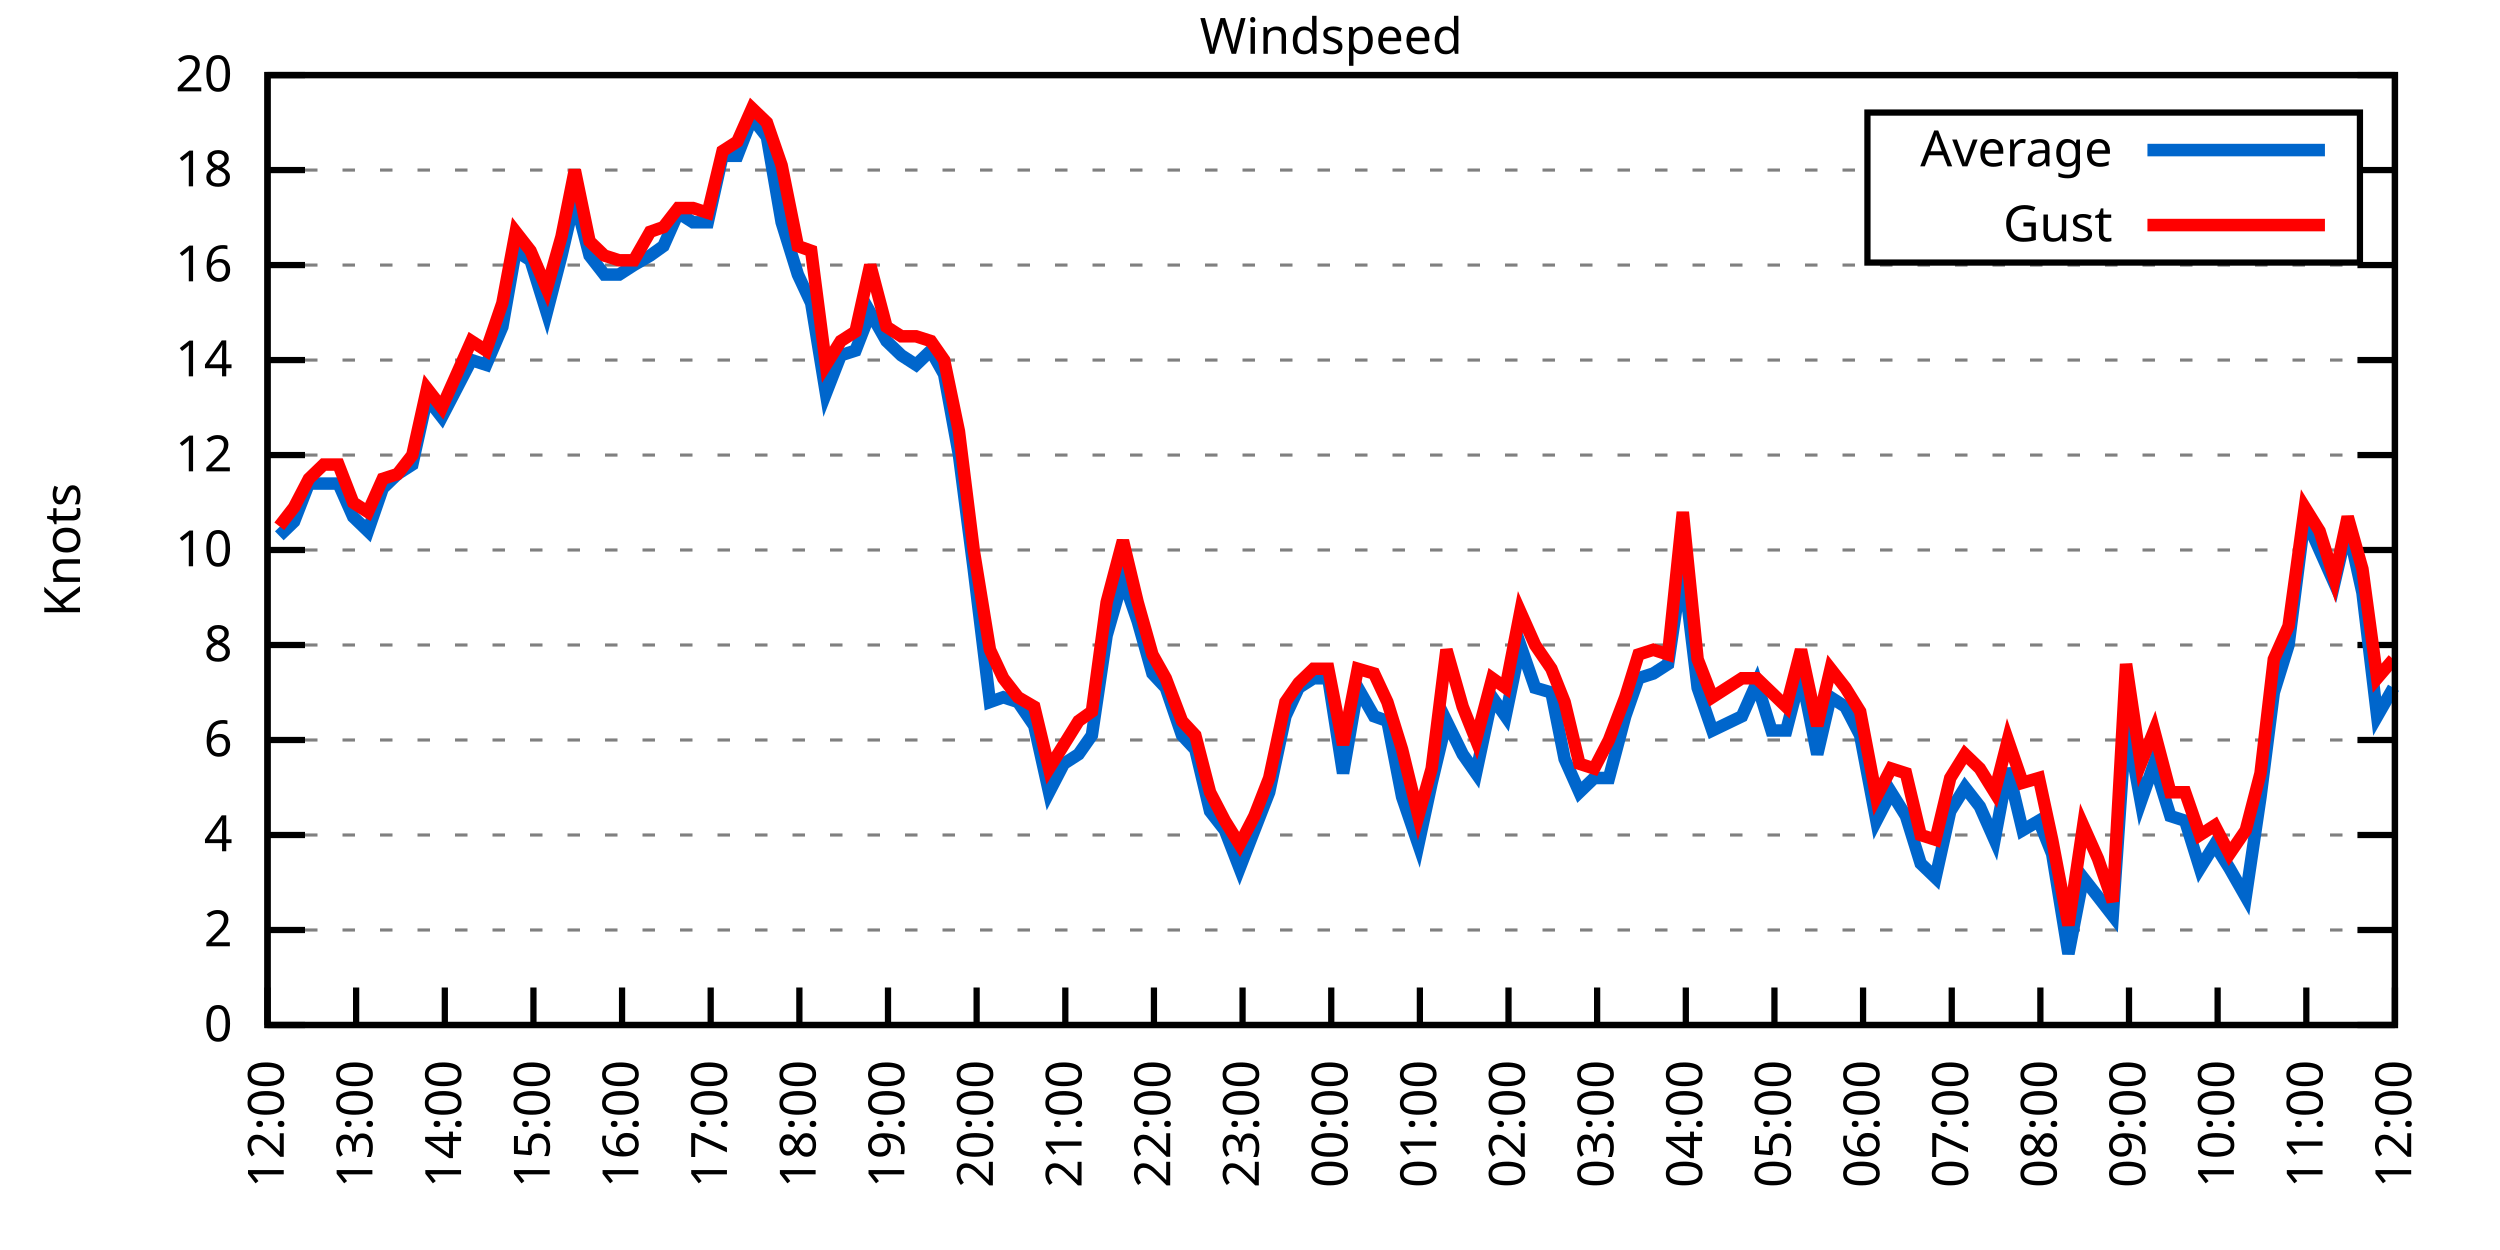
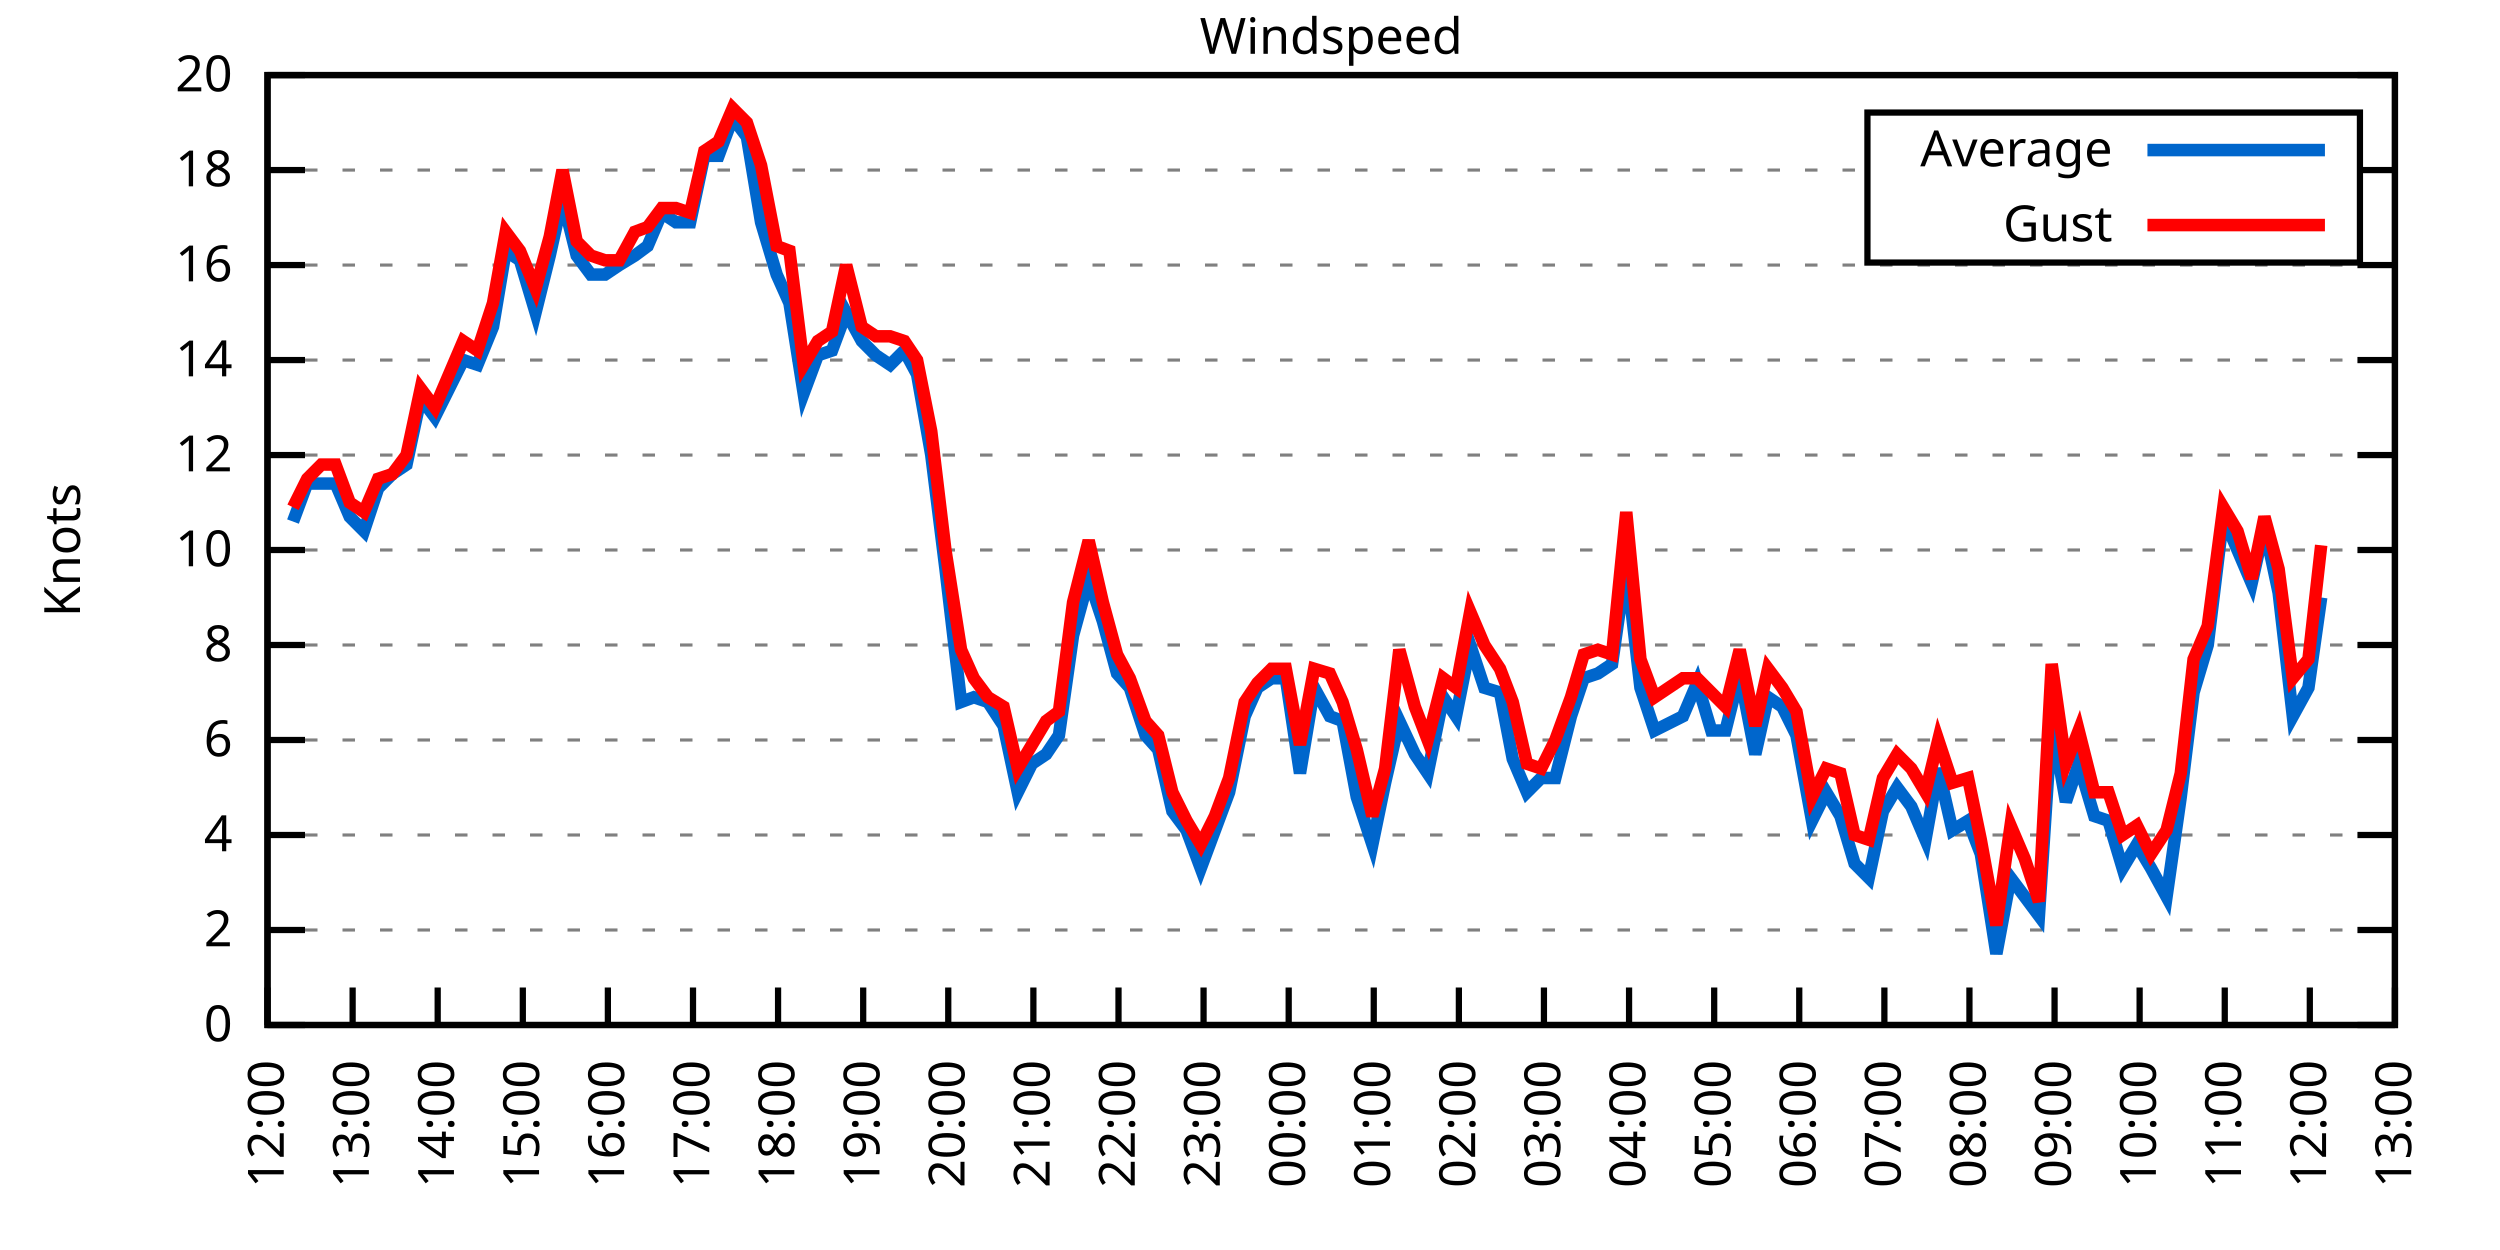
<svg xmlns="http://www.w3.org/2000/svg" xmlns:xlink="http://www.w3.org/1999/xlink" width="400" height="200" viewBox="0 0 400 200">
  <g id="gnuplot_canvas">
    <rect x="0" y="0" width="400" height="200" fill="none" />
    <defs>
      <circle id="gpDot" r="0.5" stroke-width="0.5" stroke="currentColor" />
      <path id="gpPt0" stroke-width="0.333" stroke="currentColor" d="M-1,0 h2 M0,-1 v2" />
      <path id="gpPt1" stroke-width="0.333" stroke="currentColor" d="M-1,-1 L1,1 M1,-1 L-1,1" />
      <path id="gpPt2" stroke-width="0.333" stroke="currentColor" d="M-1,0 L1,0 M0,-1 L0,1 M-1,-1 L1,1 M-1,1 L1,-1" />
      <rect id="gpPt3" stroke-width="0.333" stroke="currentColor" x="-1" y="-1" width="2" height="2" />
      <rect id="gpPt4" stroke-width="0.333" stroke="currentColor" fill="currentColor" x="-1" y="-1" width="2" height="2" />
      <circle id="gpPt5" stroke-width="0.333" stroke="currentColor" cx="0" cy="0" r="1" />
      <use xlink:href="#gpPt5" id="gpPt6" fill="currentColor" stroke="none" />
      <path id="gpPt7" stroke-width="0.333" stroke="currentColor" d="M0,-1.33 L-1.33,0.67 L1.33,0.67 z" />
      <use xlink:href="#gpPt7" id="gpPt8" fill="currentColor" stroke="none" />
      <use xlink:href="#gpPt7" id="gpPt9" stroke="currentColor" transform="rotate(180)" />
      <use xlink:href="#gpPt9" id="gpPt10" fill="currentColor" stroke="none" />
      <use xlink:href="#gpPt3" id="gpPt11" stroke="currentColor" transform="rotate(45)" />
      <use xlink:href="#gpPt11" id="gpPt12" fill="currentColor" stroke="none" />
      <path id="gpPt13" stroke-width="0.333" stroke="currentColor" d="M0,1.330 L1.265,0.411 L0.782,-1.067 L-0.782,-1.076 L-1.265,0.411 z" />
      <use xlink:href="#gpPt13" id="gpPt14" fill="currentColor" stroke="none" />
      <filter id="textbox" filterUnits="objectBoundingBox" x="0" y="0" height="1" width="1">
        <feFlood flood-color="white" flood-opacity="1" result="bgnd" />
        <feComposite in="SourceGraphic" in2="bgnd" operator="atop" />
      </filter>
      <filter id="greybox" filterUnits="objectBoundingBox" x="0" y="0" height="1" width="1">
        <feFlood flood-color="lightgrey" flood-opacity="1" result="grey" />
        <feComposite in="SourceGraphic" in2="grey" operator="atop" />
      </filter>
    </defs>
    <g fill="none" color="white" stroke="currentColor" stroke-width="1.00" stroke-linecap="butt" stroke-linejoin="miter">
</g>
    <g fill="none" color="black" stroke="currentColor" stroke-width="1.00" stroke-linecap="butt" stroke-linejoin="miter">
      <g stroke="none" shape-rendering="crispEdges">
        <polygon fill="rgb(255, 255, 255)" points="42.80,164.00 383.18,164.00 383.18,12.02 42.80,12.02 " />
      </g>
    </g>
    <g fill="none" color="black" stroke="currentColor" stroke-width="1.00" stroke-linecap="butt" stroke-linejoin="miter">
</g>
    <g fill="none" color="black" stroke="black" stroke-width="0.50" stroke-linecap="butt" stroke-linejoin="miter">
</g>
    <g fill="none" color="gray" stroke="currentColor" stroke-width="0.50" stroke-linecap="butt" stroke-linejoin="miter">
      <path stroke="gray" stroke-dasharray="2,4" class="gridline" d="M42.80,164.00 L383.19,164.00  " />
    </g>
    <g fill="none" color="gray" stroke="gray" stroke-width="1.00" stroke-linecap="butt" stroke-linejoin="miter">
</g>
    <g fill="none" color="black" stroke="currentColor" stroke-width="1.00" stroke-linecap="butt" stroke-linejoin="miter">
      <path stroke="black" d="M42.80,164.00 L48.80,164.00 M383.19,164.00 L377.19,164.00  " />
      <g transform="translate(37.20,166.60)" stroke="none" fill="black" font-family="Sans" font-size="8.00" text-anchor="end">
        <text>
          <tspan font-family="Sans"> 0</tspan>
        </text>
      </g>
    </g>
    <g fill="none" color="black" stroke="currentColor" stroke-width="1.00" stroke-linecap="butt" stroke-linejoin="miter">
</g>
    <g fill="none" color="black" stroke="black" stroke-width="0.50" stroke-linecap="butt" stroke-linejoin="miter">
</g>
    <g fill="none" color="gray" stroke="currentColor" stroke-width="0.50" stroke-linecap="butt" stroke-linejoin="miter">
      <path stroke="gray" stroke-dasharray="2,4" class="gridline" d="M42.80,148.80 L383.19,148.80  " />
    </g>
    <g fill="none" color="gray" stroke="gray" stroke-width="1.00" stroke-linecap="butt" stroke-linejoin="miter">
</g>
    <g fill="none" color="black" stroke="currentColor" stroke-width="1.00" stroke-linecap="butt" stroke-linejoin="miter">
      <path stroke="black" d="M42.80,148.80 L48.80,148.80 M383.19,148.80 L377.19,148.80  " />
      <g transform="translate(37.20,151.40)" stroke="none" fill="black" font-family="Sans" font-size="8.00" text-anchor="end">
        <text>
          <tspan font-family="Sans"> 2</tspan>
        </text>
      </g>
    </g>
    <g fill="none" color="black" stroke="currentColor" stroke-width="1.00" stroke-linecap="butt" stroke-linejoin="miter">
</g>
    <g fill="none" color="black" stroke="black" stroke-width="0.50" stroke-linecap="butt" stroke-linejoin="miter">
</g>
    <g fill="none" color="gray" stroke="currentColor" stroke-width="0.50" stroke-linecap="butt" stroke-linejoin="miter">
      <path stroke="gray" stroke-dasharray="2,4" class="gridline" d="M42.80,133.60 L383.19,133.60  " />
    </g>
    <g fill="none" color="gray" stroke="gray" stroke-width="1.00" stroke-linecap="butt" stroke-linejoin="miter">
</g>
    <g fill="none" color="black" stroke="currentColor" stroke-width="1.00" stroke-linecap="butt" stroke-linejoin="miter">
      <path stroke="black" d="M42.80,133.60 L48.80,133.60 M383.19,133.60 L377.19,133.60  " />
      <g transform="translate(37.20,136.20)" stroke="none" fill="black" font-family="Sans" font-size="8.00" text-anchor="end">
        <text>
          <tspan font-family="Sans"> 4</tspan>
        </text>
      </g>
    </g>
    <g fill="none" color="black" stroke="currentColor" stroke-width="1.00" stroke-linecap="butt" stroke-linejoin="miter">
</g>
    <g fill="none" color="black" stroke="black" stroke-width="0.50" stroke-linecap="butt" stroke-linejoin="miter">
</g>
    <g fill="none" color="gray" stroke="currentColor" stroke-width="0.50" stroke-linecap="butt" stroke-linejoin="miter">
      <path stroke="gray" stroke-dasharray="2,4" class="gridline" d="M42.80,118.40 L383.19,118.40  " />
    </g>
    <g fill="none" color="gray" stroke="gray" stroke-width="1.00" stroke-linecap="butt" stroke-linejoin="miter">
</g>
    <g fill="none" color="black" stroke="currentColor" stroke-width="1.00" stroke-linecap="butt" stroke-linejoin="miter">
      <path stroke="black" d="M42.80,118.40 L48.80,118.40 M383.19,118.40 L377.19,118.40  " />
      <g transform="translate(37.20,121.00)" stroke="none" fill="black" font-family="Sans" font-size="8.00" text-anchor="end">
        <text>
          <tspan font-family="Sans"> 6</tspan>
        </text>
      </g>
    </g>
    <g fill="none" color="black" stroke="currentColor" stroke-width="1.00" stroke-linecap="butt" stroke-linejoin="miter">
</g>
    <g fill="none" color="black" stroke="black" stroke-width="0.50" stroke-linecap="butt" stroke-linejoin="miter">
</g>
    <g fill="none" color="gray" stroke="currentColor" stroke-width="0.50" stroke-linecap="butt" stroke-linejoin="miter">
      <path stroke="gray" stroke-dasharray="2,4" class="gridline" d="M42.80,103.20 L383.19,103.20  " />
    </g>
    <g fill="none" color="gray" stroke="gray" stroke-width="1.00" stroke-linecap="butt" stroke-linejoin="miter">
</g>
    <g fill="none" color="black" stroke="currentColor" stroke-width="1.00" stroke-linecap="butt" stroke-linejoin="miter">
      <path stroke="black" d="M42.80,103.20 L48.80,103.20 M383.19,103.20 L377.19,103.20  " />
      <g transform="translate(37.20,105.80)" stroke="none" fill="black" font-family="Sans" font-size="8.00" text-anchor="end">
        <text>
          <tspan font-family="Sans"> 8</tspan>
        </text>
      </g>
    </g>
    <g fill="none" color="black" stroke="currentColor" stroke-width="1.00" stroke-linecap="butt" stroke-linejoin="miter">
</g>
    <g fill="none" color="black" stroke="black" stroke-width="0.50" stroke-linecap="butt" stroke-linejoin="miter">
</g>
    <g fill="none" color="gray" stroke="currentColor" stroke-width="0.50" stroke-linecap="butt" stroke-linejoin="miter">
      <path stroke="gray" stroke-dasharray="2,4" class="gridline" d="M42.80,88.00 L383.19,88.00  " />
    </g>
    <g fill="none" color="gray" stroke="gray" stroke-width="1.00" stroke-linecap="butt" stroke-linejoin="miter">
</g>
    <g fill="none" color="black" stroke="currentColor" stroke-width="1.00" stroke-linecap="butt" stroke-linejoin="miter">
      <path stroke="black" d="M42.80,88.00 L48.80,88.00 M383.19,88.00 L377.19,88.00  " />
      <g transform="translate(37.20,90.60)" stroke="none" fill="black" font-family="Sans" font-size="8.00" text-anchor="end">
        <text>
          <tspan font-family="Sans"> 10</tspan>
        </text>
      </g>
    </g>
    <g fill="none" color="black" stroke="currentColor" stroke-width="1.00" stroke-linecap="butt" stroke-linejoin="miter">
</g>
    <g fill="none" color="black" stroke="black" stroke-width="0.50" stroke-linecap="butt" stroke-linejoin="miter">
</g>
    <g fill="none" color="gray" stroke="currentColor" stroke-width="0.50" stroke-linecap="butt" stroke-linejoin="miter">
      <path stroke="gray" stroke-dasharray="2,4" class="gridline" d="M42.80,72.81 L383.19,72.81  " />
    </g>
    <g fill="none" color="gray" stroke="gray" stroke-width="1.00" stroke-linecap="butt" stroke-linejoin="miter">
</g>
    <g fill="none" color="black" stroke="currentColor" stroke-width="1.00" stroke-linecap="butt" stroke-linejoin="miter">
      <path stroke="black" d="M42.80,72.81 L48.80,72.81 M383.19,72.81 L377.19,72.81  " />
      <g transform="translate(37.20,75.41)" stroke="none" fill="black" font-family="Sans" font-size="8.00" text-anchor="end">
        <text>
          <tspan font-family="Sans"> 12</tspan>
        </text>
      </g>
    </g>
    <g fill="none" color="black" stroke="currentColor" stroke-width="1.00" stroke-linecap="butt" stroke-linejoin="miter">
</g>
    <g fill="none" color="black" stroke="black" stroke-width="0.50" stroke-linecap="butt" stroke-linejoin="miter">
</g>
    <g fill="none" color="gray" stroke="currentColor" stroke-width="0.50" stroke-linecap="butt" stroke-linejoin="miter">
      <path stroke="gray" stroke-dasharray="2,4" class="gridline" d="M42.80,57.61 L383.19,57.61  " />
    </g>
    <g fill="none" color="gray" stroke="gray" stroke-width="1.00" stroke-linecap="butt" stroke-linejoin="miter">
</g>
    <g fill="none" color="black" stroke="currentColor" stroke-width="1.00" stroke-linecap="butt" stroke-linejoin="miter">
      <path stroke="black" d="M42.80,57.61 L48.80,57.61 M383.19,57.61 L377.19,57.61  " />
      <g transform="translate(37.20,60.21)" stroke="none" fill="black" font-family="Sans" font-size="8.00" text-anchor="end">
        <text>
          <tspan font-family="Sans"> 14</tspan>
        </text>
      </g>
    </g>
    <g fill="none" color="black" stroke="currentColor" stroke-width="1.00" stroke-linecap="butt" stroke-linejoin="miter">
</g>
    <g fill="none" color="black" stroke="black" stroke-width="0.50" stroke-linecap="butt" stroke-linejoin="miter">
</g>
    <g fill="none" color="gray" stroke="currentColor" stroke-width="0.50" stroke-linecap="butt" stroke-linejoin="miter">
      <path stroke="gray" stroke-dasharray="2,4" class="gridline" d="M42.80,42.41 L383.19,42.41  " />
    </g>
    <g fill="none" color="gray" stroke="gray" stroke-width="1.00" stroke-linecap="butt" stroke-linejoin="miter">
</g>
    <g fill="none" color="black" stroke="currentColor" stroke-width="1.00" stroke-linecap="butt" stroke-linejoin="miter">
      <path stroke="black" d="M42.80,42.41 L48.80,42.41 M383.19,42.41 L377.19,42.41  " />
      <g transform="translate(37.20,45.01)" stroke="none" fill="black" font-family="Sans" font-size="8.00" text-anchor="end">
        <text>
          <tspan font-family="Sans"> 16</tspan>
        </text>
      </g>
    </g>
    <g fill="none" color="black" stroke="currentColor" stroke-width="1.00" stroke-linecap="butt" stroke-linejoin="miter">
</g>
    <g fill="none" color="black" stroke="black" stroke-width="0.50" stroke-linecap="butt" stroke-linejoin="miter">
</g>
    <g fill="none" color="gray" stroke="currentColor" stroke-width="0.50" stroke-linecap="butt" stroke-linejoin="miter">
      <path stroke="gray" stroke-dasharray="2,4" class="gridline" d="M42.80,27.21 L298.79,27.21 M377.59,27.21 L383.19,27.21  " />
    </g>
    <g fill="none" color="gray" stroke="gray" stroke-width="1.00" stroke-linecap="butt" stroke-linejoin="miter">
</g>
    <g fill="none" color="black" stroke="currentColor" stroke-width="1.00" stroke-linecap="butt" stroke-linejoin="miter">
      <path stroke="black" d="M42.80,27.21 L48.80,27.21 M383.19,27.21 L377.19,27.21  " />
      <g transform="translate(37.20,29.81)" stroke="none" fill="black" font-family="Sans" font-size="8.00" text-anchor="end">
        <text>
          <tspan font-family="Sans"> 18</tspan>
        </text>
      </g>
    </g>
    <g fill="none" color="black" stroke="currentColor" stroke-width="1.00" stroke-linecap="butt" stroke-linejoin="miter">
</g>
    <g fill="none" color="black" stroke="black" stroke-width="0.50" stroke-linecap="butt" stroke-linejoin="miter">
</g>
    <g fill="none" color="gray" stroke="currentColor" stroke-width="0.50" stroke-linecap="butt" stroke-linejoin="miter">
      <path stroke="gray" stroke-dasharray="2,4" class="gridline" d="M42.80,12.01 L383.19,12.01  " />
    </g>
    <g fill="none" color="gray" stroke="gray" stroke-width="1.00" stroke-linecap="butt" stroke-linejoin="miter">
</g>
    <g fill="none" color="black" stroke="currentColor" stroke-width="1.00" stroke-linecap="butt" stroke-linejoin="miter">
      <path stroke="black" d="M42.80,12.01 L48.80,12.01 M383.19,12.01 L377.19,12.01  " />
      <g transform="translate(37.20,14.61)" stroke="none" fill="black" font-family="Sans" font-size="8.00" text-anchor="end">
        <text>
          <tspan font-family="Sans"> 20</tspan>
        </text>
      </g>
    </g>
    <g fill="none" color="black" stroke="currentColor" stroke-width="1.00" stroke-linecap="butt" stroke-linejoin="miter">
      <path stroke="black" d="M42.80,164.00 L42.80,158.00  " />
      <g transform="translate(45.40,169.60) rotate(270.00)" stroke="none" fill="black" font-family="Sans" font-size="8.00" text-anchor="end">
        <text>
          <tspan font-family="Sans">12:00</tspan>
        </text>
      </g>
    </g>
    <g fill="none" color="black" stroke="currentColor" stroke-width="1.00" stroke-linecap="butt" stroke-linejoin="miter">
-       <path stroke="black" d="M56.98,164.00 L56.98,158.00  " />
-       <g transform="translate(59.58,169.60) rotate(270.00)" stroke="none" fill="black" font-family="Sans" font-size="8.00" text-anchor="end">
+       <path stroke="black" d="M56.42,164.00 L56.42,158.00  " />
+       <g transform="translate(59.02,169.60) rotate(270.00)" stroke="none" fill="black" font-family="Sans" font-size="8.00" text-anchor="end">
        <text>
          <tspan font-family="Sans">13:00</tspan>
        </text>
      </g>
    </g>
    <g fill="none" color="black" stroke="currentColor" stroke-width="1.00" stroke-linecap="butt" stroke-linejoin="miter">
-       <path stroke="black" d="M71.17,164.00 L71.17,158.00  " />
-       <g transform="translate(73.77,169.60) rotate(270.00)" stroke="none" fill="black" font-family="Sans" font-size="8.00" text-anchor="end">
+       <path stroke="black" d="M70.03,164.00 L70.03,158.00  " />
+       <g transform="translate(72.63,169.60) rotate(270.00)" stroke="none" fill="black" font-family="Sans" font-size="8.00" text-anchor="end">
        <text>
          <tspan font-family="Sans">14:00</tspan>
        </text>
      </g>
    </g>
    <g fill="none" color="black" stroke="currentColor" stroke-width="1.00" stroke-linecap="butt" stroke-linejoin="miter">
-       <path stroke="black" d="M85.35,164.00 L85.35,158.00  " />
-       <g transform="translate(87.95,169.60) rotate(270.00)" stroke="none" fill="black" font-family="Sans" font-size="8.00" text-anchor="end">
+       <path stroke="black" d="M83.65,164.00 L83.65,158.00  " />
+       <g transform="translate(86.25,169.60) rotate(270.00)" stroke="none" fill="black" font-family="Sans" font-size="8.00" text-anchor="end">
        <text>
          <tspan font-family="Sans">15:00</tspan>
        </text>
      </g>
    </g>
    <g fill="none" color="black" stroke="currentColor" stroke-width="1.00" stroke-linecap="butt" stroke-linejoin="miter">
-       <path stroke="black" d="M99.53,164.00 L99.53,158.00  " />
-       <g transform="translate(102.13,169.60) rotate(270.00)" stroke="none" fill="black" font-family="Sans" font-size="8.00" text-anchor="end">
+       <path stroke="black" d="M97.26,164.00 L97.26,158.00  " />
+       <g transform="translate(99.86,169.60) rotate(270.00)" stroke="none" fill="black" font-family="Sans" font-size="8.00" text-anchor="end">
        <text>
          <tspan font-family="Sans">16:00</tspan>
        </text>
      </g>
    </g>
    <g fill="none" color="black" stroke="currentColor" stroke-width="1.00" stroke-linecap="butt" stroke-linejoin="miter">
-       <path stroke="black" d="M113.71,164.00 L113.71,158.00  " />
-       <g transform="translate(116.31,169.60) rotate(270.00)" stroke="none" fill="black" font-family="Sans" font-size="8.00" text-anchor="end">
+       <path stroke="black" d="M110.88,164.00 L110.88,158.00  " />
+       <g transform="translate(113.48,169.60) rotate(270.00)" stroke="none" fill="black" font-family="Sans" font-size="8.00" text-anchor="end">
        <text>
          <tspan font-family="Sans">17:00</tspan>
        </text>
      </g>
    </g>
    <g fill="none" color="black" stroke="currentColor" stroke-width="1.00" stroke-linecap="butt" stroke-linejoin="miter">
-       <path stroke="black" d="M127.90,164.00 L127.90,158.00  " />
-       <g transform="translate(130.50,169.60) rotate(270.00)" stroke="none" fill="black" font-family="Sans" font-size="8.00" text-anchor="end">
+       <path stroke="black" d="M124.49,164.00 L124.49,158.00  " />
+       <g transform="translate(127.09,169.60) rotate(270.00)" stroke="none" fill="black" font-family="Sans" font-size="8.00" text-anchor="end">
        <text>
          <tspan font-family="Sans">18:00</tspan>
        </text>
      </g>
    </g>
    <g fill="none" color="black" stroke="currentColor" stroke-width="1.00" stroke-linecap="butt" stroke-linejoin="miter">
-       <path stroke="black" d="M142.08,164.00 L142.08,158.00  " />
-       <g transform="translate(144.68,169.60) rotate(270.00)" stroke="none" fill="black" font-family="Sans" font-size="8.00" text-anchor="end">
+       <path stroke="black" d="M138.11,164.00 L138.11,158.00  " />
+       <g transform="translate(140.71,169.60) rotate(270.00)" stroke="none" fill="black" font-family="Sans" font-size="8.00" text-anchor="end">
        <text>
          <tspan font-family="Sans">19:00</tspan>
        </text>
      </g>
    </g>
    <g fill="none" color="black" stroke="currentColor" stroke-width="1.00" stroke-linecap="butt" stroke-linejoin="miter">
-       <path stroke="black" d="M156.26,164.00 L156.26,158.00  " />
-       <g transform="translate(158.86,169.60) rotate(270.00)" stroke="none" fill="black" font-family="Sans" font-size="8.00" text-anchor="end">
+       <path stroke="black" d="M151.72,164.00 L151.72,158.00  " />
+       <g transform="translate(154.32,169.60) rotate(270.00)" stroke="none" fill="black" font-family="Sans" font-size="8.00" text-anchor="end">
        <text>
          <tspan font-family="Sans">20:00</tspan>
        </text>
      </g>
    </g>
    <g fill="none" color="black" stroke="currentColor" stroke-width="1.00" stroke-linecap="butt" stroke-linejoin="miter">
-       <path stroke="black" d="M170.45,164.00 L170.45,158.00  " />
-       <g transform="translate(173.05,169.60) rotate(270.00)" stroke="none" fill="black" font-family="Sans" font-size="8.00" text-anchor="end">
+       <path stroke="black" d="M165.34,164.00 L165.34,158.00  " />
+       <g transform="translate(167.94,169.60) rotate(270.00)" stroke="none" fill="black" font-family="Sans" font-size="8.00" text-anchor="end">
        <text>
          <tspan font-family="Sans">21:00</tspan>
        </text>
      </g>
    </g>
    <g fill="none" color="black" stroke="currentColor" stroke-width="1.00" stroke-linecap="butt" stroke-linejoin="miter">
-       <path stroke="black" d="M184.63,164.00 L184.63,158.00  " />
-       <g transform="translate(187.23,169.60) rotate(270.00)" stroke="none" fill="black" font-family="Sans" font-size="8.00" text-anchor="end">
+       <path stroke="black" d="M178.96,164.00 L178.96,158.00  " />
+       <g transform="translate(181.56,169.60) rotate(270.00)" stroke="none" fill="black" font-family="Sans" font-size="8.00" text-anchor="end">
        <text>
          <tspan font-family="Sans">22:00</tspan>
        </text>
      </g>
    </g>
    <g fill="none" color="black" stroke="currentColor" stroke-width="1.00" stroke-linecap="butt" stroke-linejoin="miter">
-       <path stroke="black" d="M198.81,164.00 L198.81,158.00  " />
-       <g transform="translate(201.41,169.60) rotate(270.00)" stroke="none" fill="black" font-family="Sans" font-size="8.00" text-anchor="end">
+       <path stroke="black" d="M192.57,164.00 L192.57,158.00  " />
+       <g transform="translate(195.17,169.60) rotate(270.00)" stroke="none" fill="black" font-family="Sans" font-size="8.00" text-anchor="end">
        <text>
          <tspan font-family="Sans">23:00</tspan>
        </text>
      </g>
    </g>
    <g fill="none" color="black" stroke="currentColor" stroke-width="1.00" stroke-linecap="butt" stroke-linejoin="miter">
-       <path stroke="black" d="M213.00,164.00 L213.00,158.00  " />
-       <g transform="translate(215.60,169.60) rotate(270.00)" stroke="none" fill="black" font-family="Sans" font-size="8.00" text-anchor="end">
+       <path stroke="black" d="M206.19,164.00 L206.19,158.00  " />
+       <g transform="translate(208.79,169.60) rotate(270.00)" stroke="none" fill="black" font-family="Sans" font-size="8.00" text-anchor="end">
        <text>
          <tspan font-family="Sans">00:00</tspan>
        </text>
      </g>
    </g>
    <g fill="none" color="black" stroke="currentColor" stroke-width="1.00" stroke-linecap="butt" stroke-linejoin="miter">
-       <path stroke="black" d="M227.18,164.00 L227.18,158.00  " />
-       <g transform="translate(229.78,169.60) rotate(270.00)" stroke="none" fill="black" font-family="Sans" font-size="8.00" text-anchor="end">
+       <path stroke="black" d="M219.80,164.00 L219.80,158.00  " />
+       <g transform="translate(222.40,169.60) rotate(270.00)" stroke="none" fill="black" font-family="Sans" font-size="8.00" text-anchor="end">
        <text>
          <tspan font-family="Sans">01:00</tspan>
        </text>
      </g>
    </g>
    <g fill="none" color="black" stroke="currentColor" stroke-width="1.00" stroke-linecap="butt" stroke-linejoin="miter">
-       <path stroke="black" d="M241.36,164.00 L241.36,158.00  " />
-       <g transform="translate(243.96,169.60) rotate(270.00)" stroke="none" fill="black" font-family="Sans" font-size="8.00" text-anchor="end">
+       <path stroke="black" d="M233.42,164.00 L233.42,158.00  " />
+       <g transform="translate(236.02,169.60) rotate(270.00)" stroke="none" fill="black" font-family="Sans" font-size="8.00" text-anchor="end">
        <text>
          <tspan font-family="Sans">02:00</tspan>
        </text>
      </g>
    </g>
    <g fill="none" color="black" stroke="currentColor" stroke-width="1.00" stroke-linecap="butt" stroke-linejoin="miter">
-       <path stroke="black" d="M255.54,164.00 L255.54,158.00  " />
-       <g transform="translate(258.14,169.60) rotate(270.00)" stroke="none" fill="black" font-family="Sans" font-size="8.00" text-anchor="end">
+       <path stroke="black" d="M247.03,164.00 L247.03,158.00  " />
+       <g transform="translate(249.63,169.60) rotate(270.00)" stroke="none" fill="black" font-family="Sans" font-size="8.00" text-anchor="end">
        <text>
          <tspan font-family="Sans">03:00</tspan>
        </text>
      </g>
    </g>
    <g fill="none" color="black" stroke="currentColor" stroke-width="1.00" stroke-linecap="butt" stroke-linejoin="miter">
-       <path stroke="black" d="M269.73,164.00 L269.73,158.00  " />
-       <g transform="translate(272.33,169.60) rotate(270.00)" stroke="none" fill="black" font-family="Sans" font-size="8.00" text-anchor="end">
+       <path stroke="black" d="M260.65,164.00 L260.65,158.00  " />
+       <g transform="translate(263.25,169.60) rotate(270.00)" stroke="none" fill="black" font-family="Sans" font-size="8.00" text-anchor="end">
        <text>
          <tspan font-family="Sans">04:00</tspan>
        </text>
      </g>
    </g>
    <g fill="none" color="black" stroke="currentColor" stroke-width="1.00" stroke-linecap="butt" stroke-linejoin="miter">
-       <path stroke="black" d="M283.91,164.00 L283.91,158.00  " />
-       <g transform="translate(286.51,169.60) rotate(270.00)" stroke="none" fill="black" font-family="Sans" font-size="8.00" text-anchor="end">
+       <path stroke="black" d="M274.27,164.00 L274.27,158.00  " />
+       <g transform="translate(276.87,169.60) rotate(270.00)" stroke="none" fill="black" font-family="Sans" font-size="8.00" text-anchor="end">
        <text>
          <tspan font-family="Sans">05:00</tspan>
        </text>
      </g>
    </g>
    <g fill="none" color="black" stroke="currentColor" stroke-width="1.00" stroke-linecap="butt" stroke-linejoin="miter">
-       <path stroke="black" d="M298.09,164.00 L298.09,158.00  " />
-       <g transform="translate(300.69,169.60) rotate(270.00)" stroke="none" fill="black" font-family="Sans" font-size="8.00" text-anchor="end">
+       <path stroke="black" d="M287.88,164.00 L287.88,158.00  " />
+       <g transform="translate(290.48,169.60) rotate(270.00)" stroke="none" fill="black" font-family="Sans" font-size="8.00" text-anchor="end">
        <text>
          <tspan font-family="Sans">06:00</tspan>
        </text>
      </g>
    </g>
    <g fill="none" color="black" stroke="currentColor" stroke-width="1.00" stroke-linecap="butt" stroke-linejoin="miter">
-       <path stroke="black" d="M312.28,164.00 L312.28,158.00  " />
-       <g transform="translate(314.88,169.60) rotate(270.00)" stroke="none" fill="black" font-family="Sans" font-size="8.00" text-anchor="end">
+       <path stroke="black" d="M301.50,164.00 L301.50,158.00  " />
+       <g transform="translate(304.10,169.60) rotate(270.00)" stroke="none" fill="black" font-family="Sans" font-size="8.00" text-anchor="end">
        <text>
          <tspan font-family="Sans">07:00</tspan>
        </text>
      </g>
    </g>
    <g fill="none" color="black" stroke="currentColor" stroke-width="1.00" stroke-linecap="butt" stroke-linejoin="miter">
-       <path stroke="black" d="M326.46,164.00 L326.46,158.00  " />
-       <g transform="translate(329.06,169.60) rotate(270.00)" stroke="none" fill="black" font-family="Sans" font-size="8.00" text-anchor="end">
+       <path stroke="black" d="M315.11,164.00 L315.11,158.00  " />
+       <g transform="translate(317.71,169.60) rotate(270.00)" stroke="none" fill="black" font-family="Sans" font-size="8.00" text-anchor="end">
        <text>
          <tspan font-family="Sans">08:00</tspan>
        </text>
      </g>
    </g>
    <g fill="none" color="black" stroke="currentColor" stroke-width="1.00" stroke-linecap="butt" stroke-linejoin="miter">
-       <path stroke="black" d="M340.64,164.00 L340.64,158.00  " />
-       <g transform="translate(343.24,169.60) rotate(270.00)" stroke="none" fill="black" font-family="Sans" font-size="8.00" text-anchor="end">
+       <path stroke="black" d="M328.73,164.00 L328.73,158.00  " />
+       <g transform="translate(331.33,169.60) rotate(270.00)" stroke="none" fill="black" font-family="Sans" font-size="8.00" text-anchor="end">
        <text>
          <tspan font-family="Sans">09:00</tspan>
        </text>
      </g>
    </g>
    <g fill="none" color="black" stroke="currentColor" stroke-width="1.00" stroke-linecap="butt" stroke-linejoin="miter">
-       <path stroke="black" d="M354.82,164.00 L354.82,158.00  " />
-       <g transform="translate(357.42,169.60) rotate(270.00)" stroke="none" fill="black" font-family="Sans" font-size="8.00" text-anchor="end">
+       <path stroke="black" d="M342.34,164.00 L342.34,158.00  " />
+       <g transform="translate(344.94,169.60) rotate(270.00)" stroke="none" fill="black" font-family="Sans" font-size="8.00" text-anchor="end">
        <text>
          <tspan font-family="Sans">10:00</tspan>
        </text>
      </g>
    </g>
    <g fill="none" color="black" stroke="currentColor" stroke-width="1.00" stroke-linecap="butt" stroke-linejoin="miter">
-       <path stroke="black" d="M369.01,164.00 L369.01,158.00  " />
-       <g transform="translate(371.61,169.60) rotate(270.00)" stroke="none" fill="black" font-family="Sans" font-size="8.00" text-anchor="end">
+       <path stroke="black" d="M355.96,164.00 L355.96,158.00  " />
+       <g transform="translate(358.56,169.60) rotate(270.00)" stroke="none" fill="black" font-family="Sans" font-size="8.00" text-anchor="end">
        <text>
          <tspan font-family="Sans">11:00</tspan>
+         </text>
+       </g>
+     </g>
+     <g fill="none" color="black" stroke="currentColor" stroke-width="1.00" stroke-linecap="butt" stroke-linejoin="miter">
+       <path stroke="black" d="M369.57,164.00 L369.57,158.00  " />
+       <g transform="translate(372.17,169.60) rotate(270.00)" stroke="none" fill="black" font-family="Sans" font-size="8.00" text-anchor="end">
+         <text>
+           <tspan font-family="Sans">12:00</tspan>
        </text>
      </g>
    </g>
    <g fill="none" color="black" stroke="currentColor" stroke-width="1.00" stroke-linecap="butt" stroke-linejoin="miter">
      <path stroke="black" d="M383.19,164.00 L383.19,158.00  " />
      <g transform="translate(385.79,169.60) rotate(270.00)" stroke="none" fill="black" font-family="Sans" font-size="8.00" text-anchor="end">
        <text>
-           <tspan font-family="Sans">12:00</tspan>
+           <tspan font-family="Sans">13:00</tspan>
        </text>
      </g>
    </g>
    <g fill="none" color="black" stroke="currentColor" stroke-width="1.00" stroke-linecap="butt" stroke-linejoin="miter">
</g>
    <g fill="none" color="black" stroke="currentColor" stroke-width="1.00" stroke-linecap="butt" stroke-linejoin="miter">
      <path stroke="black" d="M42.80,12.01 L42.80,164.00 L383.19,164.00 L383.19,12.01 L42.80,12.01 Z  " />
    </g>
    <g fill="none" color="black" stroke="currentColor" stroke-width="1.00" stroke-linecap="butt" stroke-linejoin="miter">
</g>
    <g fill="none" color="black" stroke="currentColor" stroke-width="1.00" stroke-linecap="butt" stroke-linejoin="miter">
      <path stroke="black" d="M298.79,42.01 L298.79,18.01 L377.59,18.01 L377.59,42.01 L298.79,42.01 Z  " />
    </g>
    <g id="Windspeed_plot_1">
      <g fill="none" color="white" stroke="black" stroke-width="2.00" stroke-linecap="butt" stroke-linejoin="miter">
</g>
      <g fill="none" color="black" stroke="currentColor" stroke-width="2.00" stroke-linecap="butt" stroke-linejoin="miter">
        <g transform="translate(337.99,26.61)" stroke="none" fill="black" font-family="Sans" font-size="8.00" text-anchor="end">
          <text>
            <tspan font-family="Sans">Average</tspan>
          </text>
        </g>
      </g>
      <g fill="none" color="black" stroke="currentColor" stroke-width="2.00" stroke-linecap="butt" stroke-linejoin="miter">
-         <path stroke="rgb(  0, 102, 204)" d="M343.59,24.01 L371.99,24.01 M44.69,85.73 L47.05,83.45 L49.42,77.37 L51.78,77.37 L54.15,77.37 L56.51,82.69   L58.87,84.97 L61.24,78.13 L63.60,75.85 L65.97,74.33 L68.33,63.69 L70.69,66.73 L73.06,62.17 L75.42,57.61   L77.78,58.37 L80.38,52.29 L82.51,40.13 L84.88,41.65 L87.48,50.01 L89.84,40.89 L91.97,31.77 L94.33,40.89   L96.70,43.93 L99.06,43.93 L101.42,42.41 L104.02,40.89 L106.15,39.37 L108.51,34.05 L110.88,35.57 L113.24,35.57   L115.61,24.93 L117.97,24.93 L120.33,18.85 L122.70,21.89 L125.06,35.57 L127.66,43.93 L129.79,48.49 L132.15,62.93   L134.52,56.85 L136.88,56.09 L139.24,50.01 L141.84,54.57 L144.21,56.85 L146.57,58.37 L148.94,56.09 L151.06,59.89   L153.43,72.81 L155.79,91.04 L158.39,112.32 L160.52,111.56 L162.88,112.32 L165.48,116.12 L167.85,126.76 L170.21,122.20   L172.57,120.68 L174.70,117.64 L177.06,101.68 L179.67,92.56 L182.03,99.40 L184.39,107.76 L186.52,110.04 L189.12,117.64   L191.25,119.92 L193.61,129.80 L195.98,132.84 L198.34,138.92 L200.70,132.84 L203.07,126.76 L205.67,114.60 L207.79,110.04   L210.16,108.52 L212.52,108.52 L214.89,123.72 L217.25,110.04 L219.85,114.60 L221.98,115.36 L224.34,127.52 L226.94,135.12   L229.07,125.24 L231.43,115.36 L234.03,120.68 L236.16,123.72 L238.76,111.56 L240.89,114.60 L243.25,103.20 L245.62,110.04   L248.22,110.80 L250.34,121.44 L252.71,126.76 L255.07,124.48 L257.43,124.48 L260.04,114.60 L262.16,108.52 L264.53,107.76   L266.89,106.24 L269.25,90.28 L271.62,110.04 L273.98,116.88 L278.71,114.60 L281.07,109.28 L283.44,116.88 L285.80,116.88   L288.16,107.76 L290.76,120.68 L292.89,111.56 L295.26,113.08 L297.62,117.64 L300.22,131.32 L302.58,126.76 L304.95,130.56   L307.31,138.16 L309.68,140.44 L312.04,129.80 L314.40,126.00 L316.77,129.04 L319.13,134.36 L321.26,122.96 L323.62,132.84   L326.22,131.32 L328.35,136.64 L330.95,152.60 L333.31,140.44 L335.68,143.48 L338.04,146.52 L340.17,115.36 L342.53,128.28   L344.66,122.20 L347.26,130.56 L349.62,131.32 L351.99,138.92 L354.35,135.12 L356.72,138.92 L359.32,143.48 L361.68,127.52   L363.81,110.80 L366.17,103.20 L368.77,82.69 L371.13,88.00 L373.50,93.32 L375.63,84.21 L377.99,94.84 L380.35,114.60   L382.95,110.04  " />
+         <path stroke="rgb(  0, 102, 204)" d="M343.59,24.01 L371.99,24.01 M46.88,83.45 L49.15,77.37 L51.42,77.37 L53.69,77.37 L55.96,82.69 L58.23,84.97   L60.50,78.13 L62.77,75.85 L65.04,74.33 L67.31,63.69 L69.58,66.73 L71.85,62.17 L74.12,57.61 L76.39,58.37   L78.88,52.29 L80.92,40.13 L83.19,41.65 L85.69,50.01 L87.96,40.89 L90.00,31.77 L92.27,40.89 L94.54,43.93   L96.81,43.93 L99.08,42.41 L101.57,40.89 L103.62,39.37 L105.89,34.05 L108.15,35.57 L110.42,35.57 L112.69,24.93   L114.96,24.93 L117.23,18.85 L119.50,21.89 L121.77,35.57 L124.27,43.93 L126.31,48.49 L128.58,62.93 L130.85,56.85   L133.12,56.09 L135.39,50.01 L137.88,54.57 L140.15,56.85 L142.42,58.37 L144.69,56.09 L146.73,59.89 L149.00,72.81   L151.27,91.04 L153.77,112.32 L155.81,111.56 L158.08,112.32 L160.57,116.12 L162.84,126.76 L165.11,122.20 L167.38,120.68   L169.43,117.64 L171.69,101.68 L174.19,92.56 L176.46,99.40 L178.73,107.76 L180.77,110.04 L183.27,117.64 L185.31,119.92   L187.58,129.80 L189.85,132.84 L192.12,138.92 L194.39,132.84 L196.66,126.76 L199.15,114.60 L201.19,110.04 L203.46,108.52   L205.73,108.52 L208.00,123.72 L210.27,110.04 L212.77,114.60 L214.81,115.36 L217.08,127.52 L219.58,135.12 L221.62,125.24   L223.89,115.36 L226.38,120.68 L228.43,123.72 L230.92,111.56 L232.96,114.60 L235.23,103.20 L237.50,110.04 L240.00,110.80   L242.04,121.44 L244.31,126.76 L246.58,124.48 L248.85,124.48 L251.35,114.60 L253.39,108.52 L255.66,107.76 L257.93,106.24   L260.20,90.28 L262.47,110.04 L264.73,116.88 L269.27,114.60 L271.54,109.28 L273.81,116.88 L276.08,116.88 L278.35,107.76   L280.85,120.68 L282.89,111.56 L285.16,113.08 L287.43,117.64 L289.92,131.32 L292.19,126.76 L294.46,130.56 L296.73,138.16   L299.00,140.44 L301.27,129.80 L303.54,126.00 L305.81,129.04 L308.08,134.36 L310.12,122.96 L312.39,132.84 L314.89,131.32   L316.93,136.64 L319.42,152.60 L321.69,140.44 L323.96,143.48 L326.23,146.52 L328.27,115.36 L330.54,128.28 L332.59,122.20   L335.08,130.56 L337.35,131.32 L339.62,138.92 L341.89,135.12 L344.16,138.92 L346.65,143.48 L348.92,127.52 L350.97,110.80   L353.24,103.20 L355.73,82.69 L358.00,88.00 L360.27,93.32 L362.31,84.21 L364.58,94.84 L366.85,114.60 L369.35,110.04   L371.39,95.60  " />
      </g>
    </g>
    <g id="Windspeed_plot_2">
      <g fill="none" color="black" stroke="currentColor" stroke-width="2.00" stroke-linecap="butt" stroke-linejoin="miter">
        <g transform="translate(337.99,38.61)" stroke="none" fill="black" font-family="Sans" font-size="8.00" text-anchor="end">
          <text>
            <tspan font-family="Sans">Gust</tspan>
          </text>
        </g>
      </g>
      <g fill="none" color="black" stroke="currentColor" stroke-width="2.00" stroke-linecap="butt" stroke-linejoin="miter">
-         <path stroke="rgb(255,   0,   0)" d="M343.59,36.01 L371.99,36.01 M44.69,84.21 L47.05,81.17 L49.42,76.61 L51.78,74.33 L54.15,74.33 L56.51,80.41   L58.87,81.93 L61.24,76.61 L63.60,75.85 L65.97,72.81 L68.33,62.17 L70.69,65.21 L73.06,59.89 L75.42,54.57   L77.78,56.09 L80.38,48.49 L82.51,37.09 L84.88,40.13 L87.48,46.21 L89.84,37.85 L91.97,27.21 L94.33,38.61   L96.70,40.89 L99.06,41.65 L101.42,41.65 L104.02,37.09 L106.15,36.33 L108.51,33.29 L110.88,33.29 L113.24,34.05   L115.61,24.17 L117.97,22.65 L120.33,17.33 L122.70,19.61 L125.06,26.45 L127.66,39.37 L129.79,40.13 L132.15,58.37   L134.52,54.57 L136.88,53.05 L139.24,42.41 L141.84,52.29 L144.21,53.81 L146.57,53.81 L148.94,54.57 L151.06,57.61   L153.43,69.01 L155.79,88.00 L158.39,103.96 L160.52,108.52 L162.88,111.56 L165.48,113.08 L167.85,122.96 L170.21,119.16   L172.57,115.36 L174.70,113.84 L177.06,96.36 L179.67,86.49 L182.03,96.36 L184.39,104.72 L186.52,108.52 L189.12,115.36   L191.25,117.64 L193.61,126.76 L195.98,131.32 L198.34,135.12 L200.70,130.56 L203.07,124.48 L205.67,112.32 L207.79,109.28   L210.16,107.00 L212.52,107.00 L214.89,119.16 L217.25,107.00 L219.85,107.76 L221.98,112.32 L224.34,119.92 L226.94,130.56   L229.07,122.96 L231.43,103.96 L234.03,113.08 L236.16,118.40 L238.76,108.52 L240.89,110.04 L243.25,97.88 L245.62,103.20   L248.22,107.00 L250.34,112.32 L252.71,122.20 L255.07,122.96 L257.43,118.40 L260.04,111.56 L262.16,104.72 L264.53,103.96   L266.89,104.72 L269.25,81.93 L271.62,105.48 L273.98,111.56 L278.71,108.52 L281.07,108.52 L283.44,110.80 L285.80,113.08   L288.16,103.96 L290.76,116.12 L292.89,107.00 L295.26,110.04 L297.62,113.84 L300.22,127.52 L302.58,122.96 L304.95,123.72   L307.31,133.60 L309.68,134.36 L312.04,124.48 L314.40,120.68 L316.77,122.96 L319.13,126.76 L321.26,118.40 L323.62,125.24   L326.22,124.48 L328.35,134.36 L330.95,148.04 L333.31,132.08 L335.68,137.40 L338.04,144.24 L340.17,106.24 L342.53,122.20   L344.66,116.88 L347.26,126.76 L349.62,126.76 L351.99,133.60 L354.35,132.08 L356.72,136.64 L359.32,132.84 L361.68,123.72   L363.81,105.48 L366.17,100.16 L368.77,81.17 L371.13,84.97 L373.50,92.56 L375.63,82.69 L377.99,91.04 L380.35,108.52   L382.95,105.48  " />
+         <path stroke="rgb(255,   0,   0)" d="M343.59,36.01 L371.99,36.01 M46.88,81.17 L49.15,76.61 L51.42,74.33 L53.69,74.33 L55.96,80.41 L58.23,81.93   L60.50,76.61 L62.77,75.85 L65.04,72.81 L67.31,62.17 L69.58,65.21 L71.85,59.89 L74.12,54.57 L76.39,56.09   L78.88,48.49 L80.92,37.09 L83.19,40.13 L85.69,46.21 L87.96,37.85 L90.00,27.21 L92.27,38.61 L94.54,40.89   L96.81,41.65 L99.08,41.65 L101.57,37.09 L103.62,36.33 L105.89,33.29 L108.15,33.29 L110.42,34.05 L112.69,24.17   L114.96,22.65 L117.23,17.33 L119.50,19.61 L121.77,26.45 L124.27,39.37 L126.31,40.13 L128.58,58.37 L130.85,54.57   L133.12,53.05 L135.39,42.41 L137.88,52.29 L140.15,53.81 L142.42,53.81 L144.69,54.57 L146.73,57.61 L149.00,69.01   L151.27,88.00 L153.77,103.96 L155.81,108.52 L158.08,111.56 L160.57,113.08 L162.84,122.96 L165.11,119.16 L167.38,115.36   L169.43,113.84 L171.69,96.36 L174.19,86.49 L176.46,96.36 L178.73,104.72 L180.77,108.52 L183.27,115.36 L185.31,117.64   L187.58,126.76 L189.85,131.32 L192.12,135.12 L194.39,130.56 L196.66,124.48 L199.15,112.32 L201.19,109.28 L203.46,107.00   L205.73,107.00 L208.00,119.16 L210.27,107.00 L212.77,107.76 L214.81,112.32 L217.08,119.92 L219.58,130.56 L221.62,122.96   L223.89,103.96 L226.38,113.08 L228.43,118.40 L230.92,108.52 L232.96,110.04 L235.23,97.88 L237.50,103.20 L240.00,107.00   L242.04,112.32 L244.31,122.20 L246.58,122.96 L248.85,118.40 L251.35,111.56 L253.39,104.72 L255.66,103.96 L257.93,104.72   L260.20,81.93 L262.47,105.48 L264.73,111.56 L269.27,108.52 L271.54,108.52 L273.81,110.80 L276.08,113.08 L278.35,103.96   L280.85,116.12 L282.89,107.00 L285.16,110.04 L287.43,113.84 L289.92,127.52 L292.19,122.96 L294.46,123.72 L296.73,133.60   L299.00,134.36 L301.27,124.48 L303.54,120.68 L305.81,122.96 L308.08,126.76 L310.12,118.40 L312.39,125.24 L314.89,124.48   L316.93,134.36 L319.42,148.04 L321.69,132.08 L323.96,137.40 L326.23,144.24 L328.27,106.24 L330.54,122.20 L332.59,116.88   L335.08,126.76 L337.35,126.76 L339.62,133.60 L341.89,132.08 L344.16,136.64 L346.65,132.84 L348.92,123.72 L350.97,105.48   L353.24,100.16 L355.73,81.17 L358.00,84.97 L360.27,92.56 L362.31,82.69 L364.58,91.04 L366.85,108.52 L369.35,105.48   L371.39,87.25  " />
      </g>
    </g>
    <g fill="none" color="black" stroke="currentColor" stroke-width="2.00" stroke-linecap="butt" stroke-linejoin="miter">
</g>
    <g fill="none" color="black" stroke="black" stroke-width="1.00" stroke-linecap="butt" stroke-linejoin="miter">
</g>
    <g fill="none" color="black" stroke="currentColor" stroke-width="1.00" stroke-linecap="butt" stroke-linejoin="miter">
      <path stroke="black" d="M42.80,12.01 L42.80,164.00 L383.19,164.00 L383.19,12.01 L42.80,12.01 Z  " />
      <g transform="translate(12.80,88.01) rotate(270.00)" stroke="none" fill="black" font-family="Sans" font-size="8.00" text-anchor="middle">
        <text>
          <tspan font-family="Sans">Knots</tspan>
        </text>
      </g>
    </g>
    <g fill="none" color="black" stroke="currentColor" stroke-width="1.00" stroke-linecap="butt" stroke-linejoin="miter">
</g>
    <g fill="none" color="black" stroke="currentColor" stroke-width="1.00" stroke-linecap="butt" stroke-linejoin="miter">
      <g transform="translate(212.99,8.61)" stroke="none" fill="black" font-family="Sans" font-size="8.00" text-anchor="middle">
        <text>
          <tspan font-family="Sans">Windspeed</tspan>
        </text>
      </g>
    </g>
    <g fill="none" color="black" stroke="currentColor" stroke-width="1.00" stroke-linecap="butt" stroke-linejoin="miter">
</g>
  </g>
</svg>
